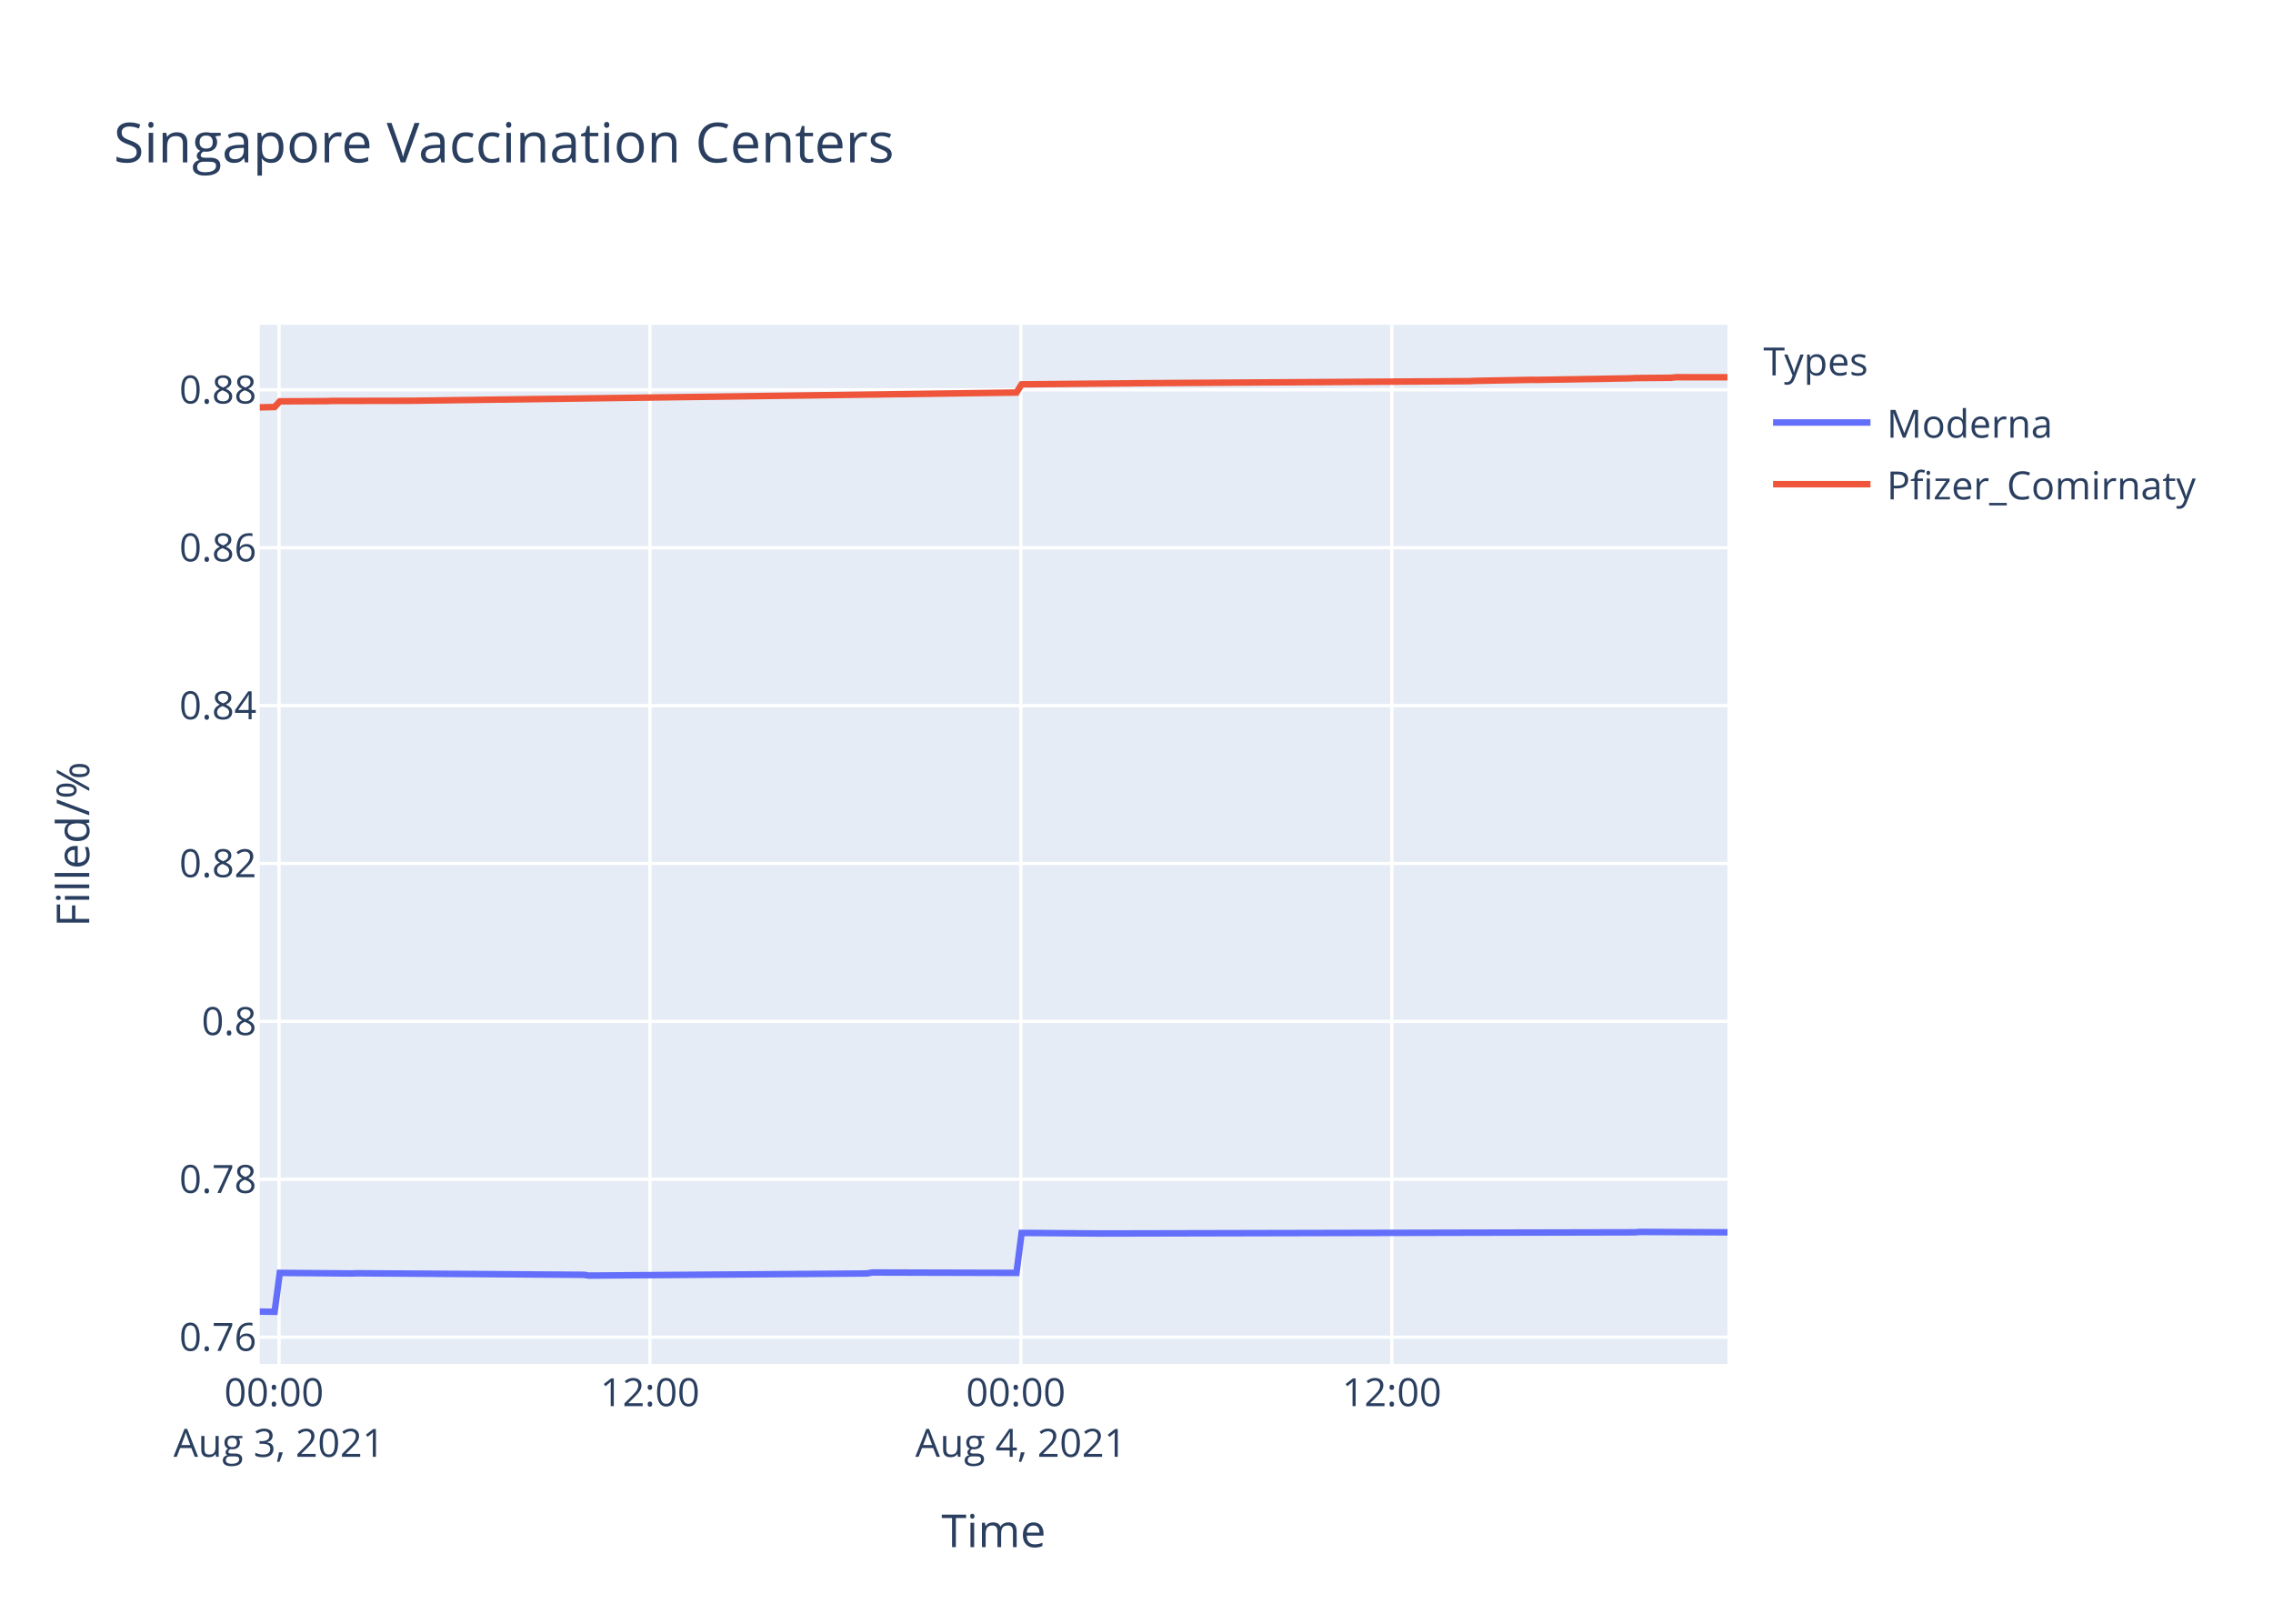
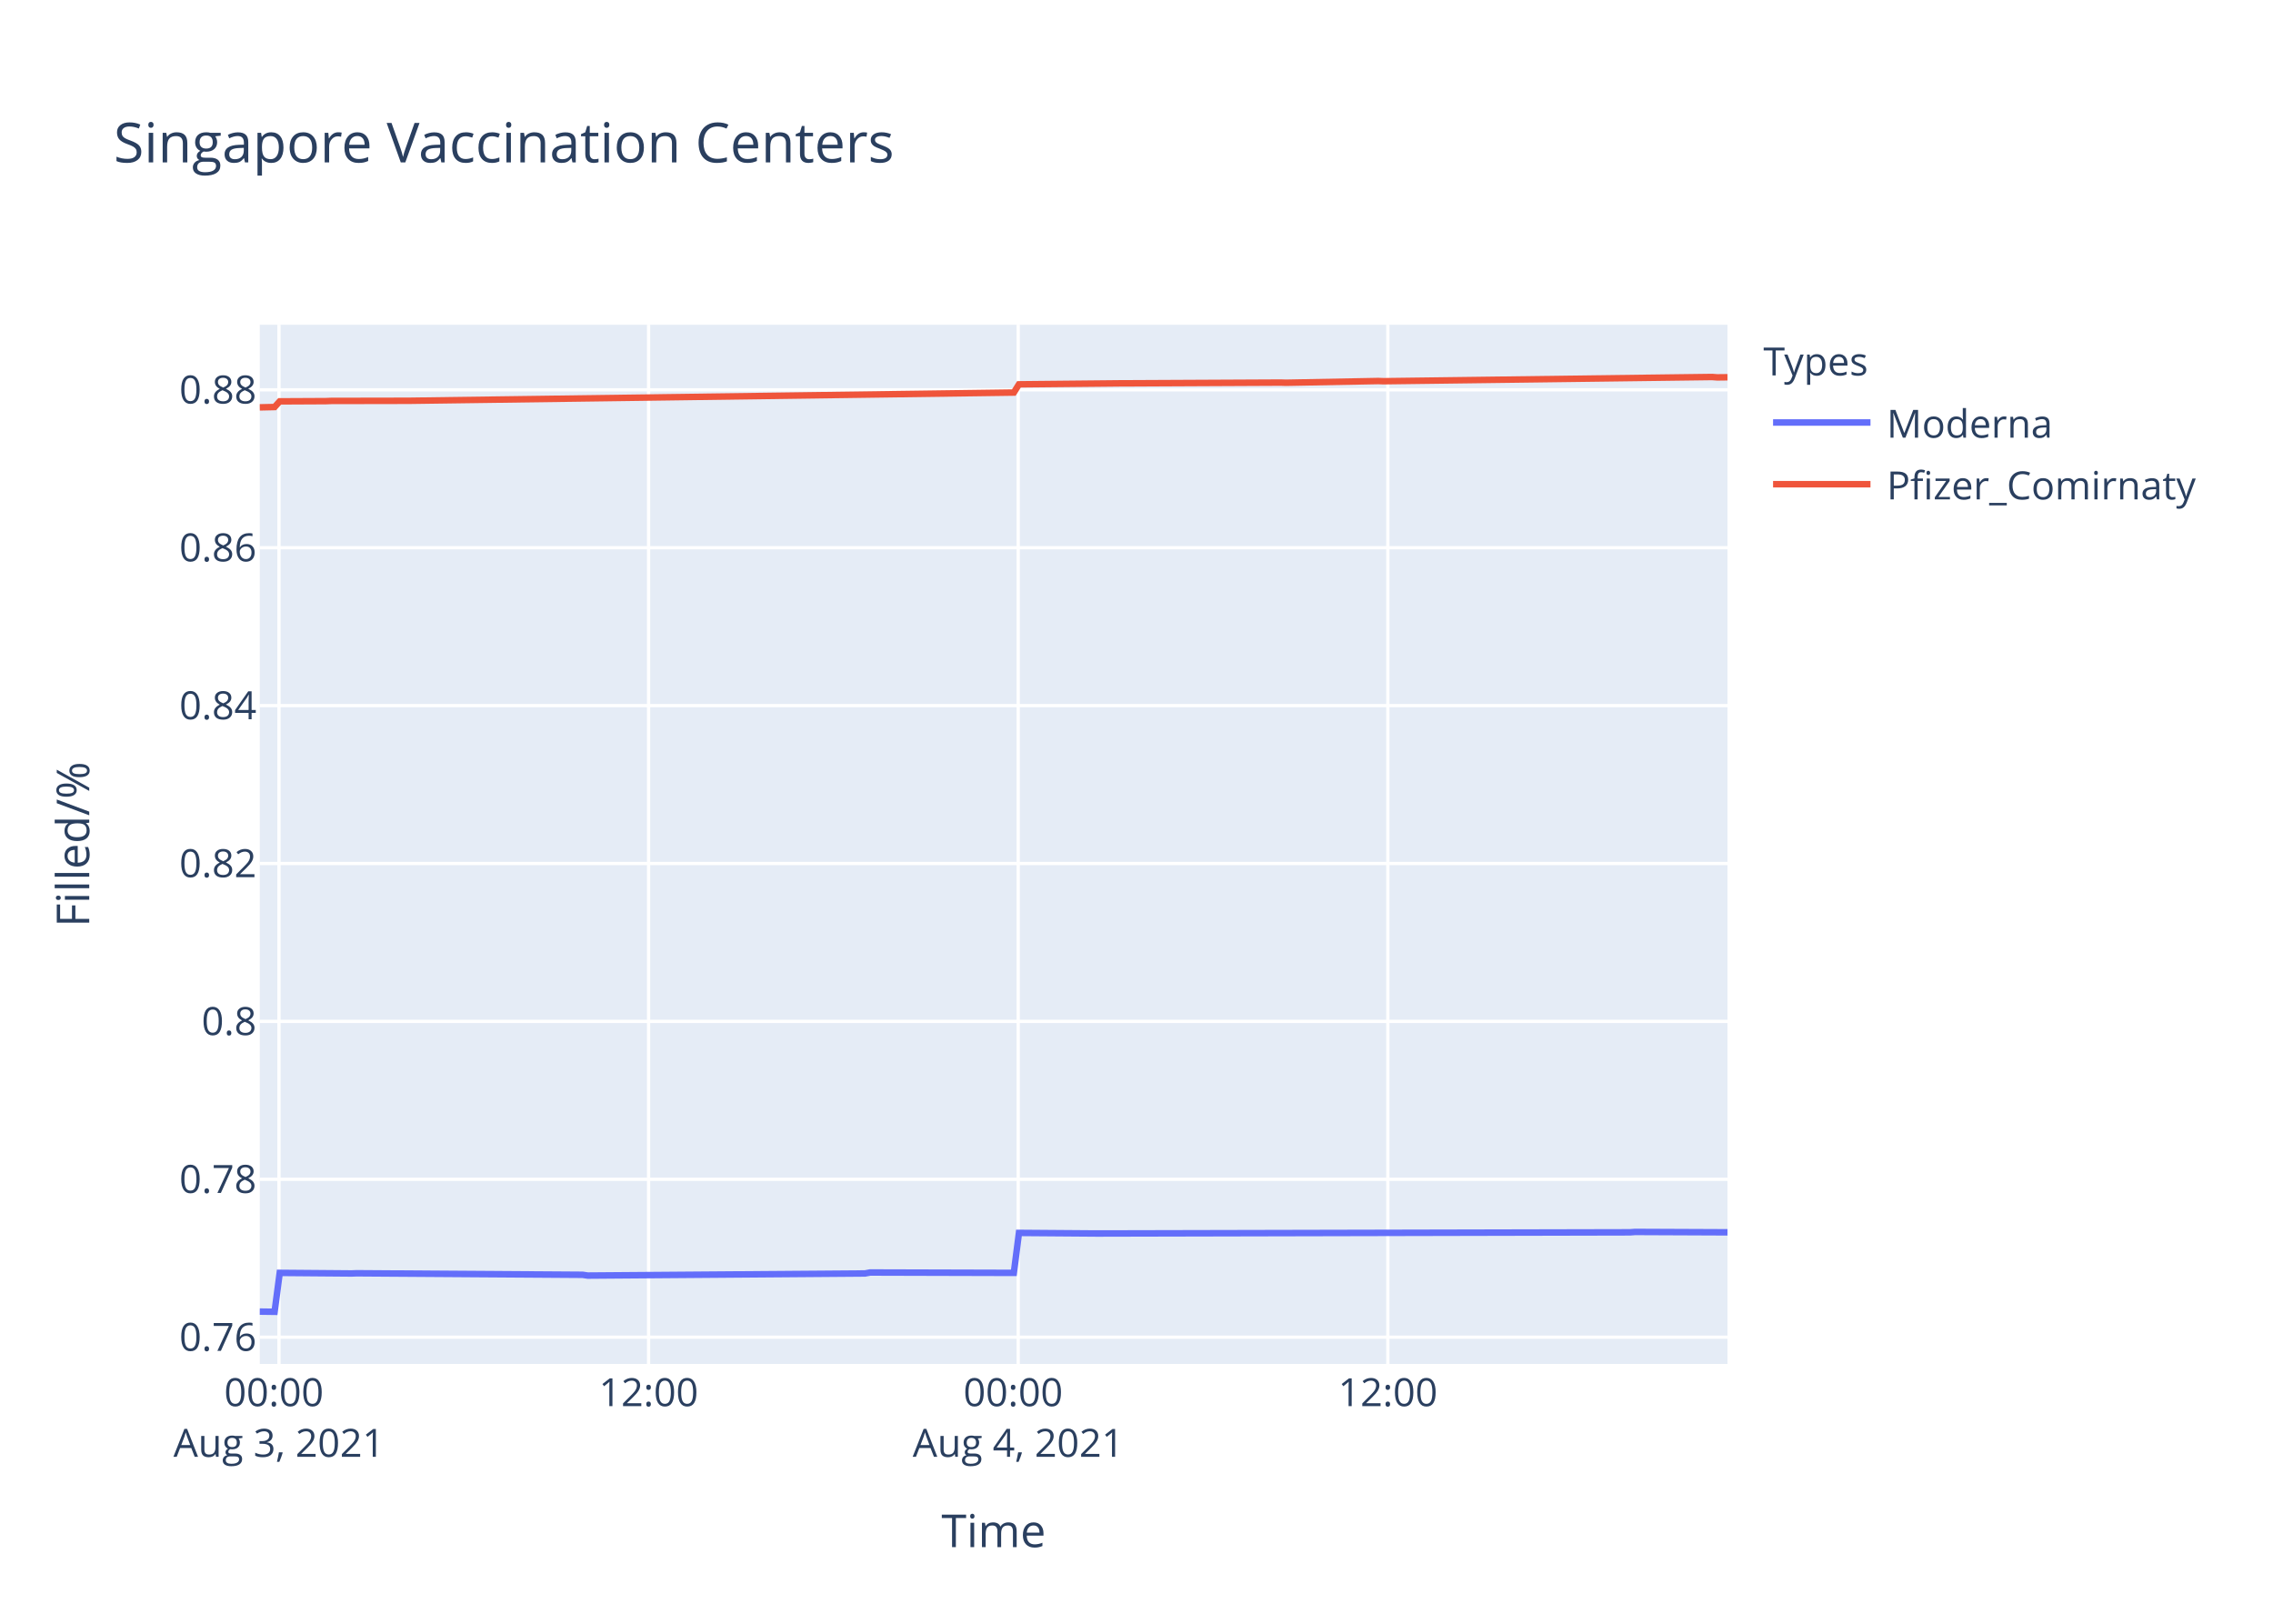
<svg xmlns="http://www.w3.org/2000/svg" class="main-svg" width="700" height="500" style="" viewBox="0 0 700 500">
  <rect x="0" y="0" width="700" height="500" style="fill: rgb(255, 255, 255); fill-opacity: 1;" />
-   <defs id="defs-cd94f8">
+   <defs id="defs-15b9e6">
    <g class="clips">
-       <clipPath id="clipcd94f8xyplot" class="plotclip">
+       <clipPath id="clip15b9e6xyplot" class="plotclip">
        <rect width="452" height="320" />
      </clipPath>
-       <clipPath class="axesclip" id="clipcd94f8x">
+       <clipPath class="axesclip" id="clip15b9e6x">
        <rect x="80" y="0" width="452" height="500" />
      </clipPath>
-       <clipPath class="axesclip" id="clipcd94f8y">
+       <clipPath class="axesclip" id="clip15b9e6y">
        <rect x="0" y="100" width="700" height="320" />
      </clipPath>
-       <clipPath class="axesclip" id="clipcd94f8xy">
+       <clipPath class="axesclip" id="clip15b9e6xy">
        <rect x="80" y="100" width="452" height="320" />
      </clipPath>
    </g>
    <g class="gradients" />
  </defs>
  <g class="bglayer">
    <rect class="bg" x="80" y="100" width="452" height="320" style="fill: rgb(229, 236, 246); fill-opacity: 1; stroke-width: 0;" />
  </g>
  <g class="layer-below">
    <g class="imagelayer" />
    <g class="shapelayer" />
  </g>
  <g class="cartesianlayer">
    <g class="subplot xy">
      <g class="layer-subplot">
        <g class="shapelayer" />
        <g class="imagelayer" />
      </g>
      <g class="gridlayer">
        <g class="x">
-           <path class="xgrid crisp" transform="translate(85.93,0)" d="M0,100v320" style="stroke: rgb(255, 255, 255); stroke-opacity: 1; stroke-width: 1px;" />
-           <path class="xgrid crisp" transform="translate(200.16,0)" d="M0,100v320" style="stroke: rgb(255, 255, 255); stroke-opacity: 1; stroke-width: 1px;" />
-           <path class="xgrid crisp" transform="translate(314.39,0)" d="M0,100v320" style="stroke: rgb(255, 255, 255); stroke-opacity: 1; stroke-width: 1px;" />
-           <path class="xgrid crisp" transform="translate(428.62,0)" d="M0,100v320" style="stroke: rgb(255, 255, 255); stroke-opacity: 1; stroke-width: 1px;" />
+           <path class="xgrid crisp" transform="translate(85.91,0)" d="M0,100v320" style="stroke: rgb(255, 255, 255); stroke-opacity: 1; stroke-width: 1px;" />
+           <path class="xgrid crisp" transform="translate(199.74,0)" d="M0,100v320" style="stroke: rgb(255, 255, 255); stroke-opacity: 1; stroke-width: 1px;" />
+           <path class="xgrid crisp" transform="translate(313.57,0)" d="M0,100v320" style="stroke: rgb(255, 255, 255); stroke-opacity: 1; stroke-width: 1px;" />
+           <path class="xgrid crisp" transform="translate(427.4,0)" d="M0,100v320" style="stroke: rgb(255, 255, 255); stroke-opacity: 1; stroke-width: 1px;" />
        </g>
        <g class="y">
          <path class="ygrid crisp" transform="translate(0,411.76)" d="M80,0h452" style="stroke: rgb(255, 255, 255); stroke-opacity: 1; stroke-width: 1px;" />
          <path class="ygrid crisp" transform="translate(0,363.14)" d="M80,0h452" style="stroke: rgb(255, 255, 255); stroke-opacity: 1; stroke-width: 1px;" />
          <path class="ygrid crisp" transform="translate(0,314.52)" d="M80,0h452" style="stroke: rgb(255, 255, 255); stroke-opacity: 1; stroke-width: 1px;" />
          <path class="ygrid crisp" transform="translate(0,265.9)" d="M80,0h452" style="stroke: rgb(255, 255, 255); stroke-opacity: 1; stroke-width: 1px;" />
          <path class="ygrid crisp" transform="translate(0,217.28)" d="M80,0h452" style="stroke: rgb(255, 255, 255); stroke-opacity: 1; stroke-width: 1px;" />
          <path class="ygrid crisp" transform="translate(0,168.66)" d="M80,0h452" style="stroke: rgb(255, 255, 255); stroke-opacity: 1; stroke-width: 1px;" />
          <path class="ygrid crisp" transform="translate(0,120.04)" d="M80,0h452" style="stroke: rgb(255, 255, 255); stroke-opacity: 1; stroke-width: 1px;" />
        </g>
      </g>
      <g class="zerolinelayer" />
      <path class="xlines-below" />
      <path class="ylines-below" />
      <g class="overlines-below" />
      <g class="xaxislayer-below" />
      <g class="yaxislayer-below" />
      <g class="overaxes-below" />
-       <g class="plot" transform="translate(80,100)" clip-path="url('#clipcd94f8xyplot')">
+       <g class="plot" transform="translate(80,100)" clip-path="url('#clip15b9e6xyplot')">
        <g class="scatterlayer mlayer">
-           <g class="trace scatter traced2e381" style="stroke-miterlimit: 2; opacity: 1;">
+           <g class="trace scatter trace06053c" style="stroke-miterlimit: 2; opacity: 1;">
            <g class="fills" />
            <g class="errorbars" />
            <g class="lines">
-               <path class="js-line" d="M0,303.88L4.57,303.94L6.16,291.96L28.37,292.14L29.95,292.08L99.77,292.55L101.35,292.79L187.03,292.14L188.61,291.84L233.03,291.96L234.62,279.65L258.41,279.83L260.01,279.83L423.45,279.47L425.03,279.35L452,279.47" style="vector-effect: non-scaling-stroke; fill: none; stroke: rgb(99, 110, 250); stroke-opacity: 1; stroke-width: 2px; opacity: 1;" />
+               <path class="js-line" d="M0,303.88L4.56,303.94L6.14,291.96L28.27,292.14L29.85,292.08L99.42,292.55L101,292.79L186.38,292.14L187.95,291.84L232.22,291.96L233.8,279.65L257.51,279.83L259.1,279.83L421.97,279.47L423.54,279.35L452,279.47" style="vector-effect: non-scaling-stroke; fill: none; stroke: rgb(99, 110, 250); stroke-opacity: 1; stroke-width: 2px; opacity: 1;" />
            </g>
            <g class="points" />
            <g class="text" />
          </g>
-           <g class="trace scatter trace055599" style="stroke-miterlimit: 2; opacity: 1;">
+           <g class="trace scatter trace6e8448" style="stroke-miterlimit: 2; opacity: 1;">
            <g class="fills" />
            <g class="errorbars" />
            <g class="lines">
-               <path class="js-line" d="M0,25.44L4.57,25.34L6.16,23.59L20.44,23.52L22.03,23.46L44.24,23.42L45.83,23.42L233.03,20.88L234.62,18.35L267.94,18.04L269.52,18.01L372.67,17.36L374.26,17.28L391.71,16.96L393.3,16.98L421.85,16.5L423.45,16.42L434.54,16.33L436.13,16.16L452,16.18" style="vector-effect: non-scaling-stroke; fill: none; stroke: rgb(239, 85, 59); stroke-opacity: 1; stroke-width: 2px; opacity: 1;" />
+               <path class="js-line" d="M0,25.44L4.56,25.34L6.14,23.59L20.37,23.52L21.95,23.46L44.09,23.42L45.67,23.42L232.22,20.88L233.8,18.35L265.43,18.04L267.01,18.04L314.43,17.81L316.01,17.86L344.46,17.33L346.05,17.39L447.26,16.09L448.85,16.21L452,16.17" style="vector-effect: non-scaling-stroke; fill: none; stroke: rgb(239, 85, 59); stroke-opacity: 1; stroke-width: 2px; opacity: 1;" />
            </g>
            <g class="points" />
            <g class="text" />
          </g>
        </g>
      </g>
      <g class="overplot" />
      <path class="xlines-above crisp" d="M0,0" style="fill: none;" />
      <path class="ylines-above crisp" d="M0,0" style="fill: none;" />
      <g class="overlines-above" />
      <g class="xaxislayer-above">
        <g class="xtick">
-           <text text-anchor="middle" x="0" y="433" transform="translate(85.93,0)" style="font-family: 'Open Sans', verdana, arial, sans-serif; font-size: 12px; fill: rgb(42, 63, 95); fill-opacity: 1; white-space: pre;">
+           <text text-anchor="middle" x="0" y="433" transform="translate(85.91,0)" style="font-family: 'Open Sans', verdana, arial, sans-serif; font-size: 12px; fill: rgb(42, 63, 95); fill-opacity: 1; white-space: pre;">
            <tspan class="line" dy="0em" x="0" y="433">00:00</tspan>
            <tspan class="line" dy="1.3em" x="0" y="433">Aug 3, 2021</tspan>
          </text>
        </g>
        <g class="xtick">
-           <text text-anchor="middle" x="0" y="433" transform="translate(200.16,0)" style="font-family: 'Open Sans', verdana, arial, sans-serif; font-size: 12px; fill: rgb(42, 63, 95); fill-opacity: 1; white-space: pre;">12:00</text>
+           <text text-anchor="middle" x="0" y="433" transform="translate(199.74,0)" style="font-family: 'Open Sans', verdana, arial, sans-serif; font-size: 12px; fill: rgb(42, 63, 95); fill-opacity: 1; white-space: pre;">12:00</text>
        </g>
        <g class="xtick">
-           <text text-anchor="middle" x="0" y="433" transform="translate(314.39,0)" style="font-family: 'Open Sans', verdana, arial, sans-serif; font-size: 12px; fill: rgb(42, 63, 95); fill-opacity: 1; white-space: pre;">
+           <text text-anchor="middle" x="0" y="433" transform="translate(313.57,0)" style="font-family: 'Open Sans', verdana, arial, sans-serif; font-size: 12px; fill: rgb(42, 63, 95); fill-opacity: 1; white-space: pre;">
            <tspan class="line" dy="0em" x="0" y="433">00:00</tspan>
            <tspan class="line" dy="1.3em" x="0" y="433">Aug 4, 2021</tspan>
          </text>
        </g>
        <g class="xtick">
-           <text text-anchor="middle" x="0" y="433" transform="translate(428.62,0)" style="font-family: 'Open Sans', verdana, arial, sans-serif; font-size: 12px; fill: rgb(42, 63, 95); fill-opacity: 1; white-space: pre;">12:00</text>
+           <text text-anchor="middle" x="0" y="433" transform="translate(427.4,0)" style="font-family: 'Open Sans', verdana, arial, sans-serif; font-size: 12px; fill: rgb(42, 63, 95); fill-opacity: 1; white-space: pre;">12:00</text>
        </g>
      </g>
      <g class="yaxislayer-above">
        <g class="ytick">
          <text text-anchor="end" x="79" y="4.2" transform="translate(0,411.76)" style="font-family: 'Open Sans', verdana, arial, sans-serif; font-size: 12px; fill: rgb(42, 63, 95); fill-opacity: 1; white-space: pre;">0.76</text>
        </g>
        <g class="ytick">
          <text text-anchor="end" x="79" y="4.2" transform="translate(0,363.14)" style="font-family: 'Open Sans', verdana, arial, sans-serif; font-size: 12px; fill: rgb(42, 63, 95); fill-opacity: 1; white-space: pre;">0.78</text>
        </g>
        <g class="ytick">
          <text text-anchor="end" x="79" y="4.2" transform="translate(0,314.52)" style="font-family: 'Open Sans', verdana, arial, sans-serif; font-size: 12px; fill: rgb(42, 63, 95); fill-opacity: 1; white-space: pre;">0.8</text>
        </g>
        <g class="ytick">
          <text text-anchor="end" x="79" y="4.2" transform="translate(0,265.9)" style="font-family: 'Open Sans', verdana, arial, sans-serif; font-size: 12px; fill: rgb(42, 63, 95); fill-opacity: 1; white-space: pre;">0.82</text>
        </g>
        <g class="ytick">
          <text text-anchor="end" x="79" y="4.2" transform="translate(0,217.28)" style="font-family: 'Open Sans', verdana, arial, sans-serif; font-size: 12px; fill: rgb(42, 63, 95); fill-opacity: 1; white-space: pre;">0.84</text>
        </g>
        <g class="ytick">
          <text text-anchor="end" x="79" y="4.2" transform="translate(0,168.66)" style="font-family: 'Open Sans', verdana, arial, sans-serif; font-size: 12px; fill: rgb(42, 63, 95); fill-opacity: 1; white-space: pre;">0.86</text>
        </g>
        <g class="ytick">
          <text text-anchor="end" x="79" y="4.2" transform="translate(0,120.04)" style="font-family: 'Open Sans', verdana, arial, sans-serif; font-size: 12px; fill: rgb(42, 63, 95); fill-opacity: 1; white-space: pre;">0.88</text>
        </g>
      </g>
      <g class="overaxes-above" />
    </g>
  </g>
  <g class="polarlayer" />
  <g class="ternarylayer" />
  <g class="geolayer" />
  <g class="funnelarealayer" />
  <g class="pielayer" />
  <g class="treemaplayer" />
  <g class="sunburstlayer" />
  <g class="glimages" />
-   <defs id="topdefs-cd94f8">
+   <defs id="topdefs-15b9e6">
    <g class="clips" />
-     <clipPath id="legendcd94f8">
+     <clipPath id="legend15b9e6">
      <rect width="147" height="64" x="0" y="0" />
    </clipPath>
  </defs>
  <g class="layer-above">
    <g class="imagelayer" />
    <g class="shapelayer" />
  </g>
  <g class="infolayer">
    <g class="legend" pointer-events="all" transform="translate(541.04,100)">
      <rect class="bg" shape-rendering="crispEdges" width="147" height="64" x="0" y="0" style="stroke: rgb(68, 68, 68); stroke-opacity: 1; fill: rgb(255, 255, 255); fill-opacity: 1; stroke-width: 0px;" />
-       <g class="scrollbox" transform="" clip-path="url('#legendcd94f8')">
+       <g class="scrollbox" transform="" clip-path="url('#legend15b9e6')">
        <text class="legendtitletext" text-anchor="start" x="2" y="15.6" style="font-family: 'Open Sans', verdana, arial, sans-serif; font-size: 12px; fill: rgb(42, 63, 95); fill-opacity: 1; white-space: pre;">Types</text>
        <g class="groups" transform="">
          <g class="traces" transform="translate(0,30.1)" style="opacity: 1;">
            <text class="legendtext" text-anchor="start" x="40" y="4.68" style="font-family: 'Open Sans', verdana, arial, sans-serif; font-size: 12px; fill: rgb(42, 63, 95); fill-opacity: 1; white-space: pre;">Moderna</text>
            <g class="layers" style="opacity: 1;">
              <g class="legendfill" />
              <g class="legendlines">
                <path class="js-line" d="M5,0h30" style="fill: none; stroke: rgb(99, 110, 250); stroke-opacity: 1; stroke-width: 2px;" />
              </g>
              <g class="legendsymbols">
                <g class="legendpoints" />
              </g>
            </g>
            <rect class="legendtoggle" x="0" y="-9.5" width="141.656" height="19" style="fill: rgb(0, 0, 0); fill-opacity: 0;" />
          </g>
        </g>
        <g class="groups" transform="">
          <g class="traces" transform="translate(0,49.1)" style="opacity: 1;">
            <text class="legendtext" text-anchor="start" x="40" y="4.68" style="font-family: 'Open Sans', verdana, arial, sans-serif; font-size: 12px; fill: rgb(42, 63, 95); fill-opacity: 1; white-space: pre;">Pfizer_Comirnaty</text>
            <g class="layers" style="opacity: 1;">
              <g class="legendfill" />
              <g class="legendlines">
                <path class="js-line" d="M5,0h30" style="fill: none; stroke: rgb(239, 85, 59); stroke-opacity: 1; stroke-width: 2px;" />
              </g>
              <g class="legendsymbols">
                <g class="legendpoints" />
              </g>
            </g>
            <rect class="legendtoggle" x="0" y="-9.5" width="141.656" height="19" style="fill: rgb(0, 0, 0); fill-opacity: 0;" />
          </g>
        </g>
      </g>
      <rect class="scrollbar" rx="20" ry="3" width="0" height="0" x="0" y="0" style="fill: rgb(128, 139, 164); fill-opacity: 1;" />
    </g>
    <g class="g-gtitle">
      <text class="gtitle" x="35" y="50" text-anchor="start" dy="0em" style="font-family: 'Open Sans', verdana, arial, sans-serif; font-size: 17px; fill: rgb(42, 63, 95); opacity: 1; font-weight: normal; white-space: pre;">Singapore Vaccination Centers</text>
    </g>
    <g class="g-xtitle">
      <text class="xtitle" x="306" y="476.409" text-anchor="middle" style="font-family: 'Open Sans', verdana, arial, sans-serif; font-size: 14px; fill: rgb(42, 63, 95); opacity: 1; font-weight: normal; white-space: pre;">Time</text>
    </g>
    <g class="g-ytitle">
      <text class="ytitle" transform="rotate(-90,27.48125,260)" x="27.481" y="260" text-anchor="middle" style="font-family: 'Open Sans', verdana, arial, sans-serif; font-size: 14px; fill: rgb(42, 63, 95); opacity: 1; font-weight: normal; white-space: pre;">Filled/%</text>
    </g>
  </g>
</svg>
